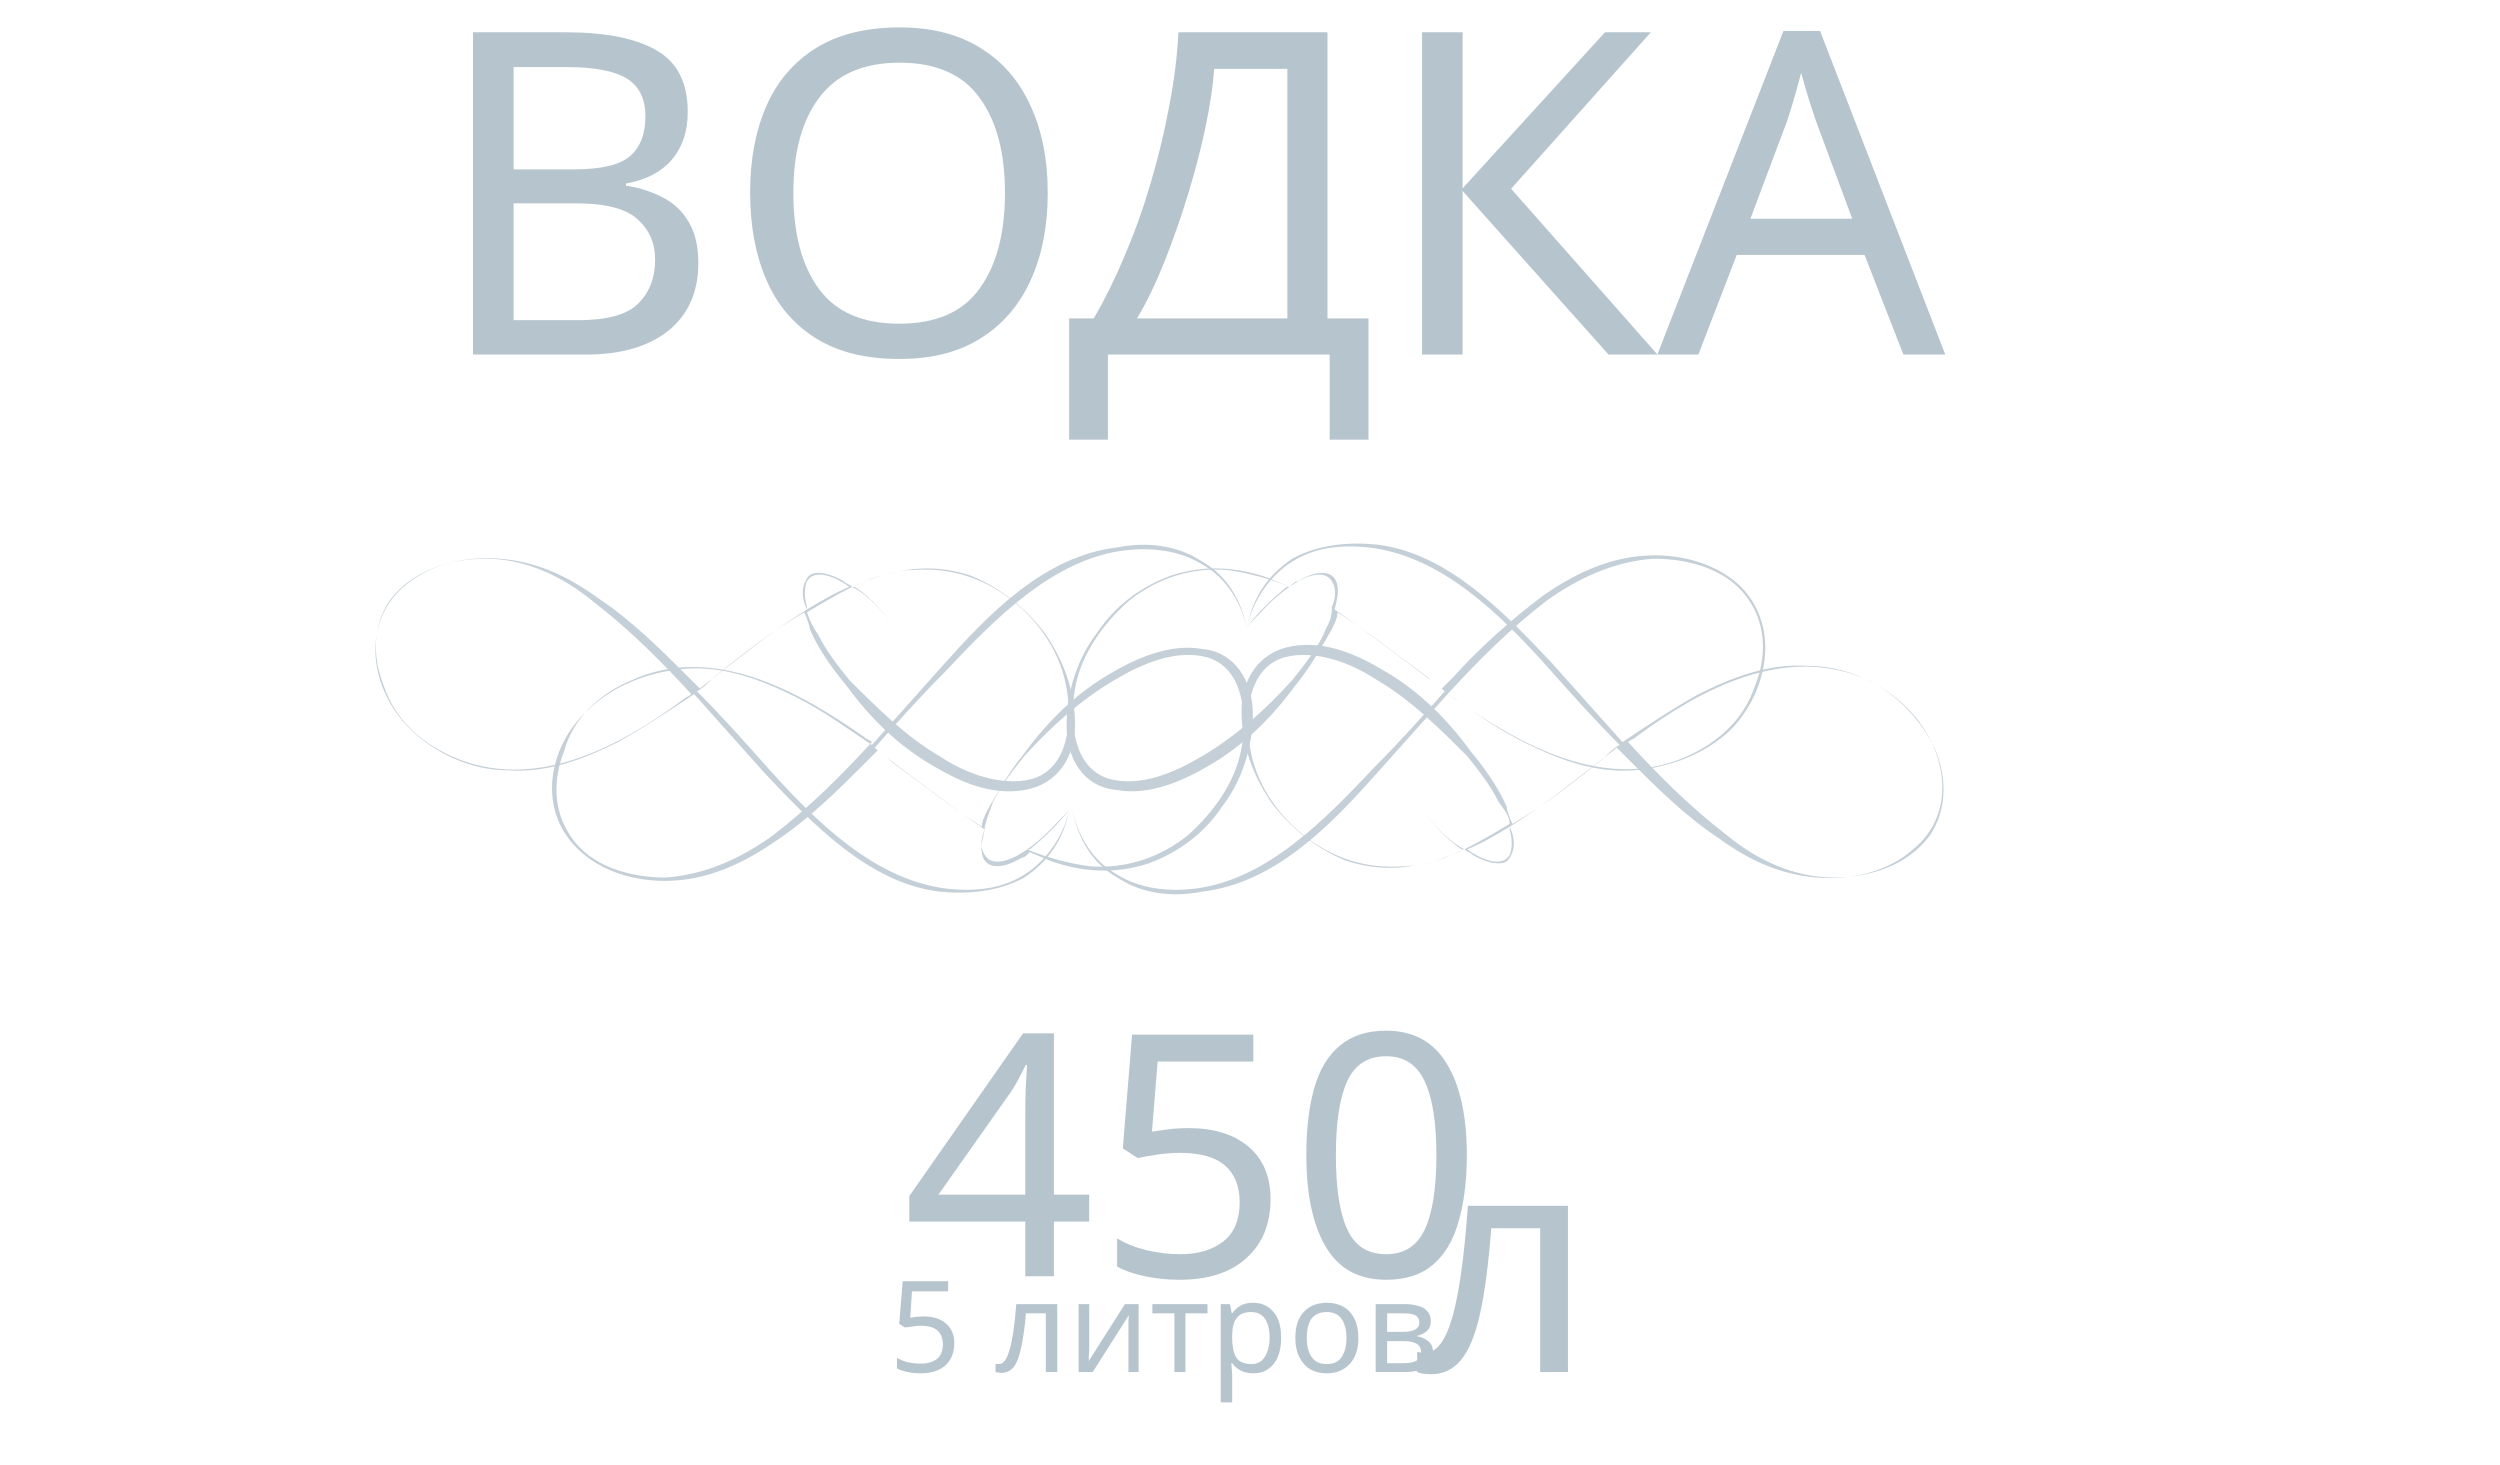
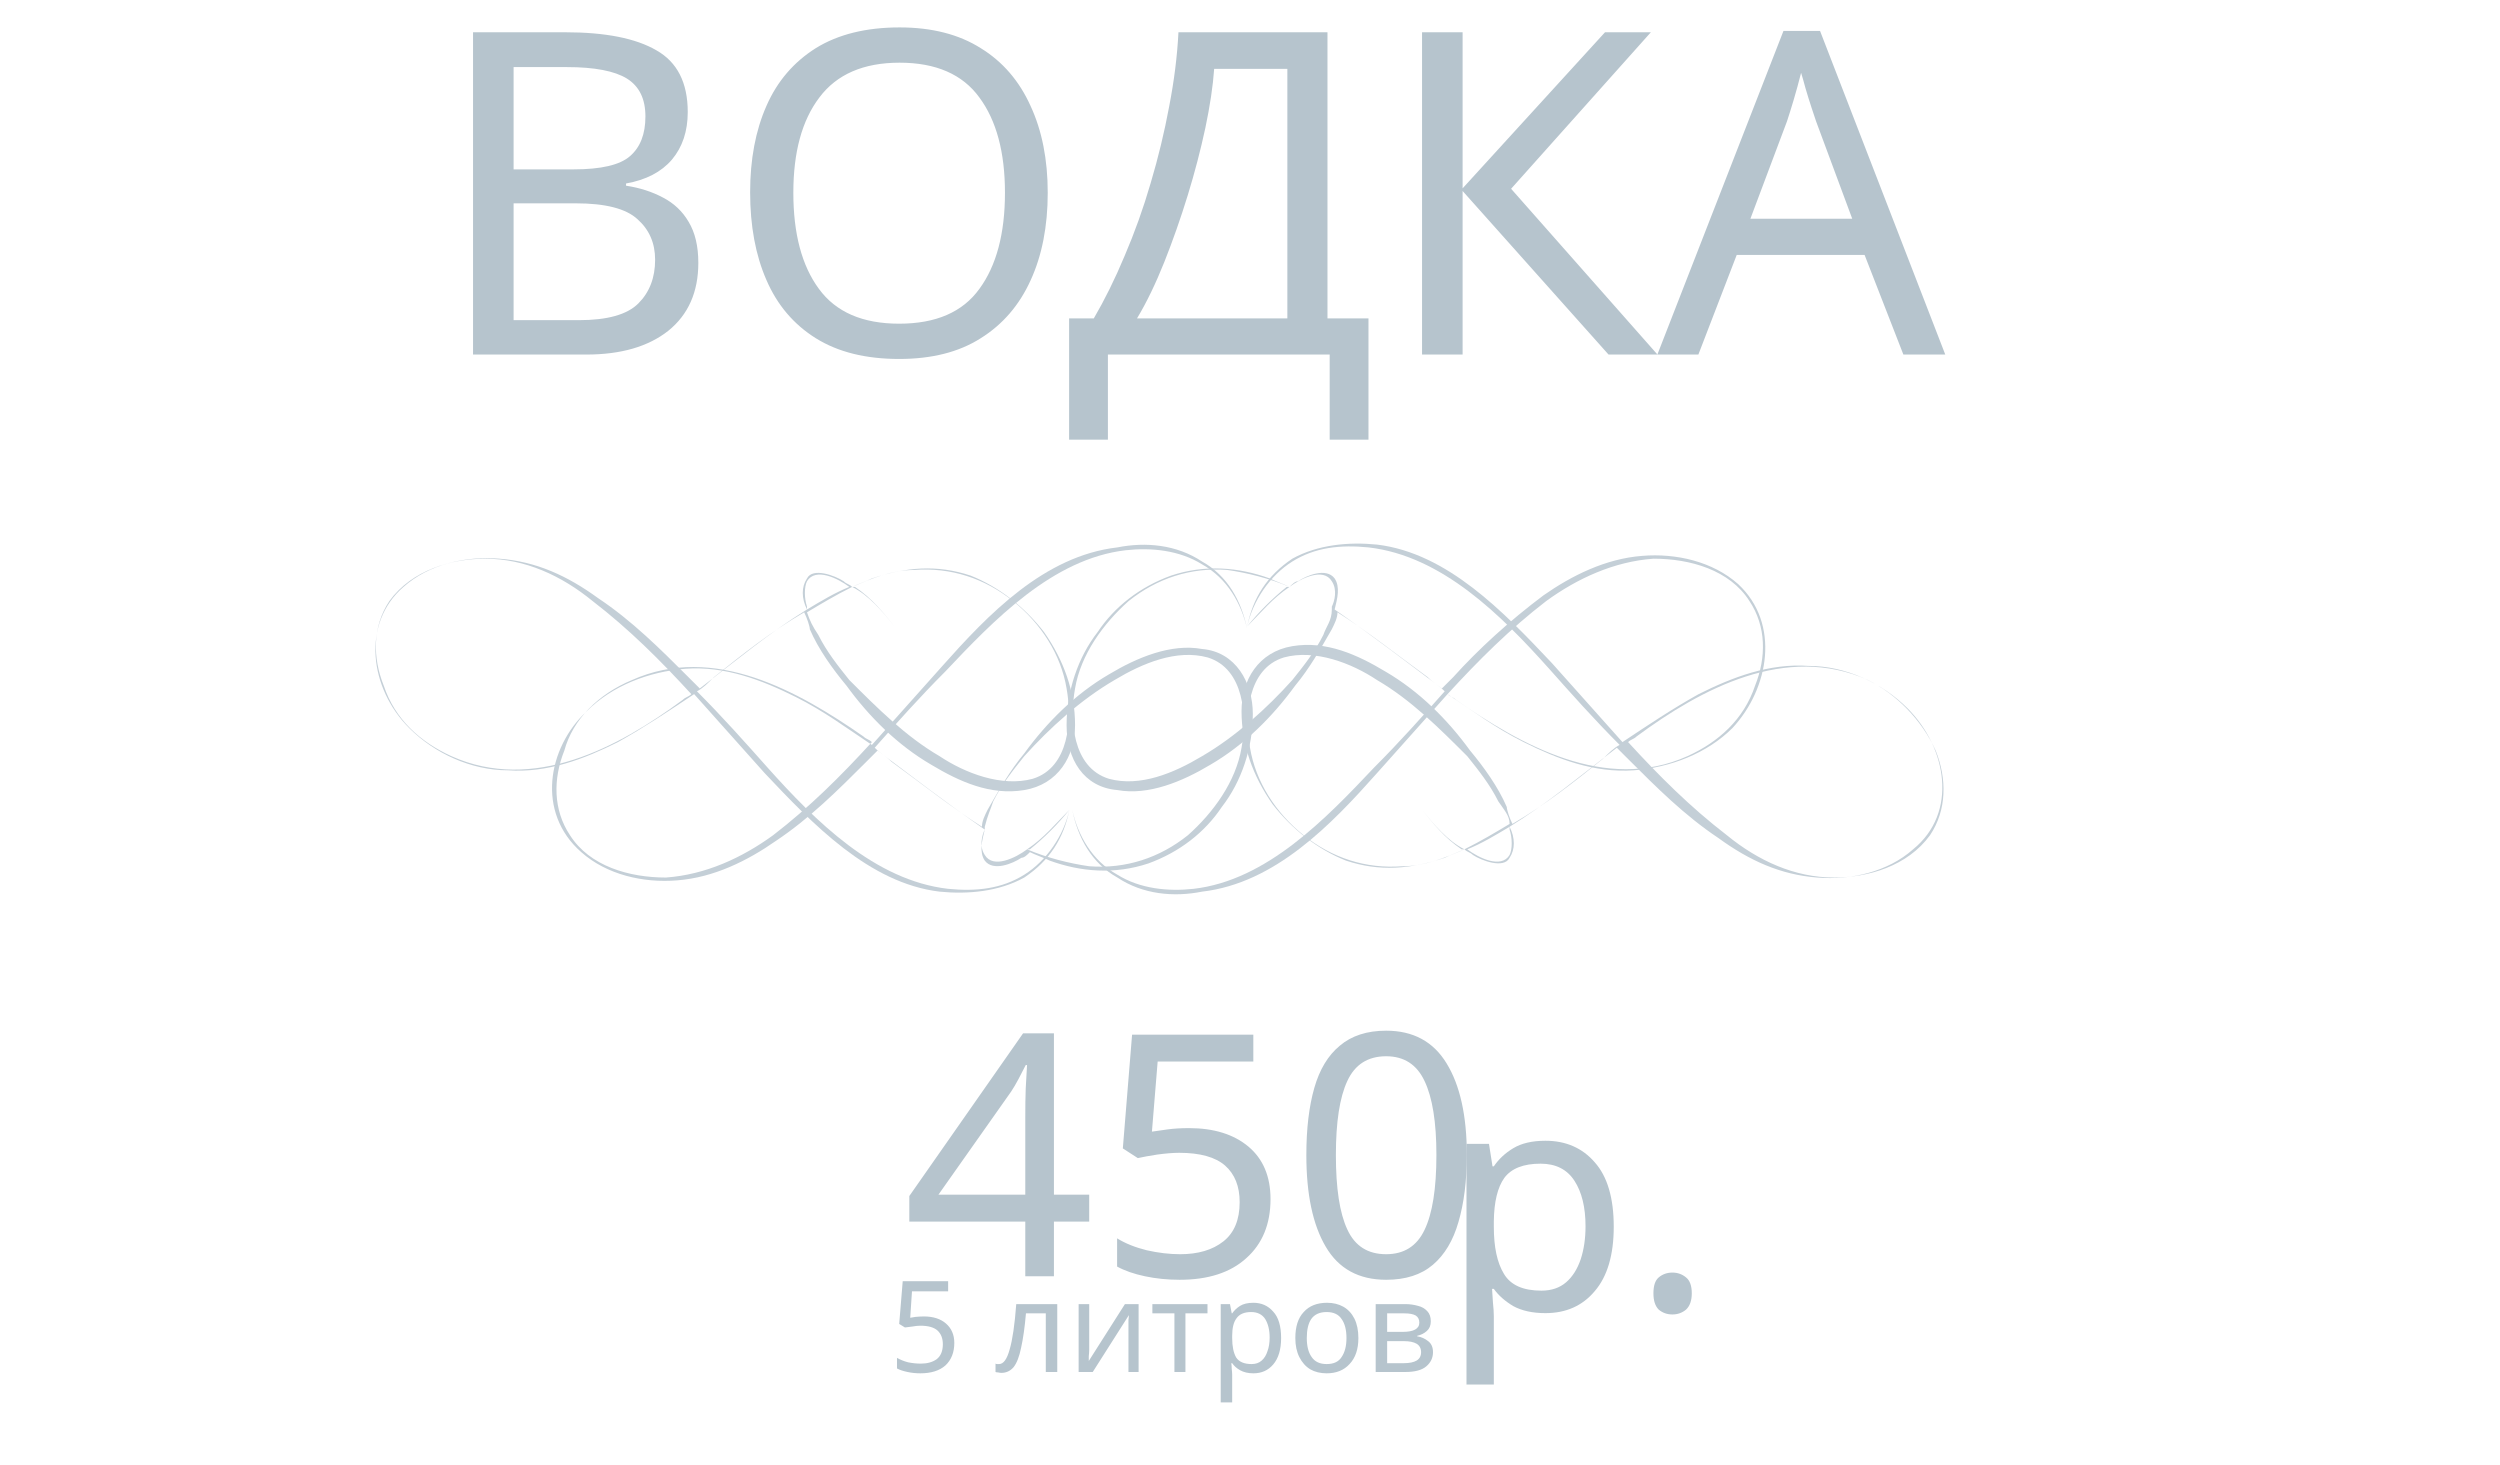
- <svg xmlns="http://www.w3.org/2000/svg" version="1.1" id="Layer_1" x="0px" y="0px" width="88.6px" height="51.9px" viewBox="0 0 88.6 51.9" style="enable-background:new 0 0 88.6 51.9;" xml:space="preserve">
+ <svg xmlns="http://www.w3.org/2000/svg" version="1.1" id="Layer_1" x="0px" y="0px" width="88.6px" height="51.9px" viewBox="-351 281.1 88.6 51.9" style="enable-background:new -351 281.1 88.6 51.9;" xml:space="preserve">
  <style type="text/css">
	.st0{fill:#C4CFD7;}
	.st1{fill:#B6C4CD;}
	.st2{font-family:'CenturyGothic';}
	.st3{font-size:12px;}
	.st4{font-size:4.5px;}
- 	.st5{font-family:'PTRoubleSans';}
+ 	.st5{font-family:'MyriadPro-It';}
	.st6{font-size:11px;}
	.st7{font-family:'BodoniCyrillic';}
	.st8{font-size:16px;}
</style>
-   <font horiz-adv-x="2048">
-     <font-face font-family="CenturyGothic" units-per-em="2048" underline-position="-197" underline-thickness="119" />
-     <missing-glyph horiz-adv-x="1536" d="M256,0l0,1280l1024,0l0,-1280M288,32l960,0l0,1216l-960,0z" />
-     <glyph unicode=" " horiz-adv-x="567" />
-     <glyph unicode="0" horiz-adv-x="1135" d="M65,735C65,929 86,1079 128,1185C169,1291 228,1371 304,1426C380,1481 465,1508 559,1508C654,1508 741,1481 818,1426C895,1371 957,1288 1002,1178C1047,1068 1069,920 1069,735C1069,550 1047,403 1003,294C958,185 897,102 819,47C741,-9 654,-37 559,-37C465,-37 380,-10 305,44C230,98 171,179 129,286C86,393 65,542 65,735M204,732C204,566 219,441 249,356C278,271 322,206 380,162C438,118 499,96 564,96C629,96 690,118 747,161C804,204 847,268 876,354C913,459 931,585 931,732C931,880 915,1001 882,1096C849,1190 804,1259 747,1303C689,1346 628,1368 564,1368C499,1368 437,1346 380,1303C323,1259 279,1195 249,1110C219,1025 204,899 204,732z" />
-     <glyph unicode="4" horiz-adv-x="1135" d="M872,1508l30,0l0,-1025l178,0l0,-141l-178,0l0,-342l-147,0l0,342l-703,0M755,483l0,613l-433,-613z" />
-     <glyph unicode="5" horiz-adv-x="1135" d="M1007,1471l0,-140l-524,0l-73,-401C474,949 532,958 583,958C717,958 828,913 915,824C1002,734 1045,619 1045,479C1045,382 1023,294 978,213C933,132 873,71 797,28C720,-15 632,-37 532,-37C413,-37 312,0 230,73C148,146 99,240 83,356l151,0C245,299 265,253 292,218C319,183 355,154 400,133C445,111 492,100 541,100C638,100 721,137 790,210C859,283 894,375 894,485C894,584 863,665 800,727C737,789 654,820 549,820C462,820 357,794 234,741l136,730z" />
-     <glyph unicode="в" horiz-adv-x="958" d="M472,0l-316,0l0,1088l311,0C586,1088 671,1061 724,1006C776,951 802,887 802,814C802,703 753,628 656,589C797,539 868,443 868,300C868,100 736,0 472,0M297,967l0,-340l91,0C471,627 525,630 550,637C575,644 599,660 622,687C644,713 655,748 655,791C655,836 643,874 620,905C597,936 572,954 547,959C521,964 468,967 388,967M297,499l0,-381l150,0C518,118 568,123 599,132C629,141 655,160 677,190C698,220 709,258 709,304C709,363 690,411 653,446C616,481 566,499 505,499z" />
-     <glyph unicode="и" horiz-adv-x="1262" d="M296,1088l0,-805l799,805l11,0l0,-1088l-140,0l0,798l-793,-798l-17,0l0,1088z" />
-     <glyph unicode="л" horiz-adv-x="1135" d="M1077,0l-149,0l-364,792l-361,-792l-150,0l498,1088l25,0z" />
-     <glyph unicode="о" horiz-adv-x="1341" d="M671,1116C838,1116 977,1055 1087,934C1187,823 1237,692 1237,541C1237,389 1184,256 1079,143C973,29 837,-28 671,-28C504,-28 368,29 263,143C157,256 104,389 104,541C104,692 154,822 254,933C364,1055 503,1116 671,1116M671,979C555,979 455,936 372,850C289,764 247,660 247,538C247,459 266,386 304,318C342,250 393,198 458,161C523,124 594,105 671,105C748,105 819,124 884,161C949,198 1000,250 1038,318C1076,386 1095,459 1095,538C1095,660 1053,764 970,850C886,936 786,979 671,979z" />
-     <glyph unicode="р" horiz-adv-x="1397" d="M158,1088l139,0l0,-200C352,964 416,1021 488,1059C560,1097 640,1116 729,1116C884,1116 1016,1060 1126,949C1236,838 1291,704 1291,547C1291,387 1237,251 1128,140C1019,28 887,-28 733,-28C646,-28 567,-10 494,26C421,62 356,116 297,187l0,-585l-139,0M718,981C597,981 495,939 412,854C329,769 287,664 287,538C287,455 306,381 343,315C380,249 433,197 502,158C571,119 643,100 720,100C795,100 866,120 933,159C999,198 1052,252 1091,322C1130,392 1150,465 1150,542C1150,619 1131,693 1092,762C1053,831 1000,885 934,924C868,962 796,981 718,981z" />
-     <glyph unicode="т" horiz-adv-x="784" d="M34,1088l716,0l0,-121l-288,0l0,-967l-141,0l0,967l-287,0z" />
-   </font>
-   <font horiz-adv-x="1000">
-     <font-face font-family="PTRoubleSans" units-per-em="1000" underline-position="-100" underline-thickness="50" />
-     <missing-glyph horiz-adv-x="233" />
-     <glyph unicode="л" horiz-adv-x="556" d="M288,604l96,0C439,604 488,599 519,568C539,548 551,517 551,481C551,431 530,400 513,383C470,340 398,332 335,332l-99,0M232,664l-65,-332l-68,0l-12,-60l69,0l-16,-81l-68,0l-9,-44l69,0l-29,-147l68,0l28,147l203,0l8,44l-202,0l16,81l118,0C427,272 513,293 565,345C596,376 619,421 619,487C619,547 598,586 576,609C526,661 444,664 402,664z" />
-   </font>
-   <font horiz-adv-x="4096">
-     <font-face font-family="BodoniCyrillic" units-per-em="4096" underline-position="-230" underline-thickness="56" />
-     <missing-glyph horiz-adv-x="3072" d="M512,0l0,2560l2048,0l0,-2560M2494,66l0,2428l-1916,0l0,-2428z" />
-     <glyph unicode="А" horiz-adv-x="2527" d="M1765,82l-303,827l-803,0l-147,-364C505,528 495,504 482,471C468,438 457,405 448,373C439,340 434,307 434,274C434,210 452,164 489,135C525,106 594,88 696,82l0,-82l-696,0l0,82C84,87 155,119 214,178C272,236 313,297 336,360l905,2323l74,0l934,-2601l278,0l0,-82l-1126,0l0,82M1434,991l-353,1016l-401,-1016z" />
-     <glyph unicode="В" horiz-adv-x="2724" d="M172,2683l1241,0C1780,2683 2033,2621 2170,2497C2307,2373 2376,2232 2376,2073C2376,1958 2339,1857 2265,1770C2191,1683 2092,1613 1967,1562C1842,1510 1710,1478 1569,1466l0,-20C1826,1407 2025,1346 2164,1263C2303,1180 2395,1094 2440,1003C2485,912 2507,819 2507,725C2507,600 2475,483 2412,374C2349,265 2239,175 2084,105C1928,35 1722,0 1466,0l-1294,0l0,82l315,0l0,2519l-315,0M946,1495l299,0C1481,1495 1642,1547 1727,1652C1812,1757 1855,1895 1855,2068C1855,2224 1829,2341 1776,2419C1723,2496 1658,2546 1579,2568C1500,2590 1405,2601 1294,2601l-348,0M946,82l463,0C1797,82 1991,288 1991,700C1991,971 1920,1158 1778,1260C1636,1362 1468,1413 1274,1413l-328,0z" />
-     <glyph unicode="Д" horiz-adv-x="2748" d="M2666,-733l-114,0C2514,-527 2449,-370 2358,-261C2267,-153 2168,-82 2061,-49C1954,-16 1842,0 1724,0l-852,0C513,0 272,-244 147,-733l-114,0l45,815l160,0C324,82 400,108 465,160C530,212 589,313 640,463C691,613 731,833 760,1122C789,1411 803,1788 803,2253C803,2333 796,2396 781,2442C766,2488 731,2526 674,2555C617,2584 530,2600 414,2605l0,78l2171,0l0,-78l-316,0l0,-2523l365,0M1810,82l0,2523l-352,0l-135,0C1218,2605 1140,2597 1089,2581C1037,2564 995,2525 964,2464C933,2403 909,2311 892,2190C875,2068 857,1877 840,1618C819,1315 795,1066 768,871C740,675 711,524 682,419C653,313 625,238 599,194C573,149 544,112 512,82z" />
-     <glyph unicode="К" horiz-adv-x="2830" d="M946,1511l393,0C1457,1511 1544,1531 1599,1570C1654,1609 1691,1666 1711,1743C1730,1819 1750,1943 1769,2114C1788,2288 1813,2418 1845,2503C1876,2588 1922,2647 1982,2680C2041,2712 2126,2728 2236,2728C2309,2728 2374,2711 2432,2678C2490,2645 2535,2601 2568,2546C2601,2491 2617,2435 2617,2376C2617,2307 2598,2241 2559,2179C2520,2116 2451,2085 2351,2085C2282,2085 2225,2105 2179,2144C2132,2183 2109,2228 2109,2281C2109,2330 2121,2397 2146,2482C2149,2507 2150,2541 2150,2585C2150,2606 2126,2617 2077,2617C1995,2617 1941,2569 1914,2473C1887,2376 1868,2252 1855,2101C1843,1951 1832,1843 1821,1777C1810,1711 1783,1650 1740,1594C1697,1538 1629,1500 1536,1479l0,-21C1577,1449 1622,1441 1671,1434C1776,1419 1869,1396 1948,1364C2027,1332 2099,1279 2163,1204C2310,1030 2384,818 2384,569C2384,515 2381,454 2376,385C2370,316 2367,269 2367,246C2367,195 2375,157 2391,132C2406,107 2435,94 2478,94C2581,94 2663,135 2724,217l61,-57C2721,89 2658,37 2597,4C2535,-29 2463,-45 2380,-45C2215,-45 2091,-7 2008,70C1925,146 1872,243 1849,360C1826,477 1810,632 1802,827C1795,992 1763,1134 1706,1253C1649,1371 1526,1430 1339,1430l-393,0l0,-1348l316,0l0,-82l-1090,0l0,82l315,0l0,2519l-315,0l0,82l1090,0l0,-82l-316,0z" />
-     <glyph unicode="О" horiz-adv-x="2994" d="M205,1343C205,1613 268,1854 394,2065C519,2276 682,2440 882,2555C1081,2670 1286,2728 1495,2728C1706,2728 1912,2670 2112,2555C2312,2440 2475,2276 2601,2065C2726,1854 2789,1613 2789,1343C2789,1070 2726,828 2601,617C2476,406 2313,243 2112,128C1911,13 1706,-45 1495,-45C1340,-45 1185,-12 1032,53C879,118 740,211 615,334C490,456 390,603 316,775C242,947 205,1136 205,1343M1495,2650C1373,2650 1254,2615 1139,2546C1023,2477 924,2345 843,2150C762,1955 721,1686 721,1343C721,1015 758,753 833,558C908,362 1003,226 1119,149C1234,72 1360,33 1495,33C1618,33 1738,68 1854,137C1970,206 2069,338 2151,533C2232,728 2273,998 2273,1343C2273,1685 2232,1954 2150,2149C2068,2344 1969,2477 1852,2546C1735,2615 1616,2650 1495,2650z" />
-   </font>
  <g>
    <g>
-       <path class="st0" d="M20.6,30.2c0.9,0.8,2.2,1.1,3.4,1c1.3-0.1,2.5-0.7,3.5-1.4c1.2-0.8,2.2-1.8,3.2-2.8c0.1-0.1,0.3-0.3,0.4-0.4    c1.2,0.9,2.5,1.9,3.8,2.8c-0.1,0.4-0.2,0.8,0,1.1c0.3,0.4,1,0.1,1.3-0.1c0.1,0,0.2-0.1,0.3-0.2c0.2,0.1,0.5,0.2,0.7,0.3    c1.1,0.4,2.3,0.5,3.5,0.1c1.1-0.4,2-1.1,2.6-2c0.7-0.9,1.1-2.1,1.1-3.3c0-1.1-0.6-2.2-1.8-2.3c-1.1-0.2-2.3,0.3-3.3,0.9    c-1.2,0.7-2.2,1.7-3,2.8c-0.5,0.6-0.9,1.3-1.3,2c-0.1,0.2-0.2,0.4-0.2,0.6c-1.1-0.7-2.1-1.5-3.2-2.3c-0.2-0.2-0.4-0.3-0.6-0.5    c0.8-0.9,1.6-1.8,2.5-2.7c1.7-1.8,3.8-4,6.4-4.3c0.9-0.1,1.9,0,2.7,0.5c0.9,0.5,1.4,1.4,1.6,2.3c0,0,0,0,0,0    c-0.2-1-0.7-1.9-1.6-2.4c-0.9-0.6-2-0.7-3-0.5c-2.6,0.3-4.6,2.4-6.2,4.2c-0.8,0.9-1.7,1.9-2.5,2.8c-0.9-0.6-1.7-1.2-2.7-1.7    c-1.2-0.6-2.5-1.1-3.9-1c-1.3,0.1-2.6,0.6-3.5,1.5C19.4,26.5,19,28.8,20.6,30.2z M34.9,30.3c-0.2-0.3-0.1-0.7,0-0.9    c0,0,0-0.1,0-0.1c0.5,0.3,1,0.6,1.5,0.8C36,30.4,35.2,30.8,34.9,30.3z M35.2,28.4c0.3-0.6,0.7-1.1,1.1-1.6c0.9-1,2-2,3.2-2.7    c1-0.6,2.2-1.1,3.3-0.8c1.3,0.4,1.4,2.1,1.2,3.2c-0.2,1.2-1,2.3-1.9,3.1c-1,0.8-2.2,1.2-3.5,1.1c-0.7-0.1-1.5-0.3-2.2-0.6    c0.6-0.4,1-0.9,1.5-1.4c0,0,0-0.1,0,0c-0.4,0.5-0.9,1-1.4,1.4c0,0,0,0-0.1,0c-0.5-0.2-1-0.5-1.5-0.8c0,0,0,0,0,0    C35,28.9,35.1,28.7,35.2,28.4z M22.4,24.1c2.9-1.3,5.9,0.4,8.2,2c0.1,0.1,0.2,0.1,0.3,0.2c-1.1,1.2-2.2,2.3-3.5,3.3    c-1.1,0.8-2.4,1.4-3.8,1.5c-1.3,0-2.7-0.4-3.4-1.5c-0.6-0.9-0.6-2-0.2-3C20.3,25.5,21.2,24.6,22.4,24.1z" />
-       <path class="st0" d="M14.5,25.8c0.9,0.9,2.2,1.5,3.5,1.5c1.4,0.1,2.7-0.4,3.9-1c0.9-0.5,1.8-1.1,2.7-1.7c0.8,0.9,1.7,1.9,2.5,2.8    c1.7,1.8,3.7,3.9,6.2,4.2c1,0.1,2.1,0,3-0.5c0.9-0.6,1.4-1.4,1.6-2.4c0,0,0,0,0,0c-0.2,0.9-0.8,1.8-1.6,2.3    c-0.8,0.5-1.7,0.6-2.7,0.5c-2.6-0.3-4.7-2.4-6.4-4.3c-0.8-0.9-1.6-1.8-2.5-2.7c0.2-0.1,0.4-0.3,0.6-0.5c1-0.8,2-1.6,3.2-2.3    c0.1,0.2,0.2,0.5,0.2,0.6c0.3,0.7,0.8,1.4,1.3,2c0.8,1.1,1.8,2.1,3,2.8c1,0.6,2.1,1.1,3.3,0.9c1.2-0.2,1.8-1.2,1.8-2.3    c0-1.2-0.4-2.3-1.1-3.3c-0.7-0.9-1.6-1.6-2.6-2c-1.2-0.4-2.3-0.3-3.5,0.1c-0.2,0.1-0.5,0.2-0.7,0.3c-0.1-0.1-0.2-0.1-0.3-0.2    c-0.3-0.2-1.1-0.5-1.3-0.1c-0.2,0.3-0.2,0.7,0,1.1c-1.3,0.8-2.5,1.8-3.8,2.8c-0.1-0.1-0.3-0.3-0.4-0.4c-1-1-2-2-3.2-2.8    c-1.1-0.8-2.2-1.3-3.5-1.4c-1.2-0.1-2.5,0.2-3.4,1C12.8,22.1,13.1,24.4,14.5,25.8z M30.1,20.8c-0.5,0.2-1,0.5-1.5,0.8    c0,0,0-0.1,0-0.1c-0.1-0.3-0.1-0.7,0-0.9C28.9,20.1,29.7,20.5,30.1,20.8z M28.6,21.7C28.6,21.7,28.6,21.7,28.6,21.7    c0.5-0.3,1-0.6,1.6-0.9c0,0,0,0,0.1,0c0.6,0.4,1,0.9,1.4,1.4c0,0,0.1,0,0,0c-0.4-0.5-0.9-1.1-1.5-1.4c0.7-0.3,1.4-0.6,2.2-0.6    c1.3-0.1,2.5,0.3,3.5,1.1c1,0.8,1.7,1.9,1.9,3.1c0.2,1.1,0.1,2.8-1.2,3.2c-1.1,0.3-2.4-0.2-3.3-0.8c-1.2-0.7-2.2-1.7-3.2-2.7    c-0.4-0.5-0.8-1-1.1-1.6C28.8,22.2,28.7,22,28.6,21.7z M13.6,24.3c-0.4-1-0.4-2.1,0.2-3c0.8-1.1,2.2-1.5,3.4-1.5    c1.4,0,2.7,0.6,3.8,1.5c1.3,1,2.4,2.1,3.5,3.3c-0.1,0.1-0.2,0.1-0.3,0.2c-2.3,1.7-5.3,3.3-8.2,2C14.9,26.3,14,25.5,13.6,24.3z" />
+       <path class="st0" d="M-330.4,311.3c0.9,0.8,2.2,1.1,3.4,1c1.3-0.1,2.5-0.7,3.5-1.4c1.2-0.8,2.2-1.8,3.2-2.8    c0.1-0.1,0.3-0.3,0.4-0.4c1.2,0.9,2.5,1.9,3.8,2.8c-0.1,0.4-0.2,0.8,0,1.1c0.3,0.4,1,0.1,1.3-0.1c0.1,0,0.2-0.1,0.3-0.2    c0.2,0.1,0.5,0.2,0.7,0.3c1.1,0.4,2.3,0.5,3.5,0.1c1.1-0.4,2-1.1,2.6-2c0.7-0.9,1.1-2.1,1.1-3.3c0-1.1-0.6-2.2-1.8-2.3    c-1.1-0.2-2.3,0.3-3.3,0.9c-1.2,0.7-2.2,1.7-3,2.8c-0.5,0.6-0.9,1.3-1.3,2c-0.1,0.2-0.2,0.4-0.2,0.6c-1.1-0.7-2.1-1.5-3.2-2.3    c-0.2-0.2-0.4-0.3-0.6-0.5c0.8-0.9,1.6-1.8,2.5-2.7c1.7-1.8,3.8-4,6.4-4.3c0.9-0.1,1.9,0,2.7,0.5c0.9,0.5,1.4,1.4,1.6,2.3l0,0    c-0.2-1-0.7-1.9-1.6-2.4c-0.9-0.6-2-0.7-3-0.5c-2.6,0.3-4.6,2.4-6.2,4.2c-0.8,0.9-1.7,1.9-2.5,2.8c-0.9-0.6-1.7-1.2-2.7-1.7    c-1.2-0.6-2.5-1.1-3.9-1c-1.3,0.1-2.6,0.6-3.5,1.5C-331.6,307.6-332,309.9-330.4,311.3z M-316.1,311.4c-0.2-0.3-0.1-0.7,0-0.9    v-0.1c0.5,0.3,1,0.6,1.5,0.8C-315,311.5-315.8,311.9-316.1,311.4z M-315.8,309.5c0.3-0.6,0.7-1.1,1.1-1.6c0.9-1,2-2,3.2-2.7    c1-0.6,2.2-1.1,3.3-0.8c1.3,0.4,1.4,2.1,1.2,3.2c-0.2,1.2-1,2.3-1.9,3.1c-1,0.8-2.2,1.2-3.5,1.1c-0.7-0.1-1.5-0.3-2.2-0.6    c0.6-0.4,1-0.9,1.5-1.4c0,0,0-0.1,0,0c-0.4,0.5-0.9,1-1.4,1.4c0,0,0,0-0.1,0c-0.5-0.2-1-0.5-1.5-0.8l0,0    C-316,310-315.9,309.8-315.8,309.5z M-328.6,305.2c2.9-1.3,5.9,0.4,8.2,2c0.1,0.1,0.2,0.1,0.3,0.2c-1.1,1.2-2.2,2.3-3.5,3.3    c-1.1,0.8-2.4,1.4-3.8,1.5c-1.3,0-2.7-0.4-3.4-1.5c-0.6-0.9-0.6-2-0.2-3C-330.7,306.6-329.8,305.7-328.6,305.2z" />
+       <path class="st0" d="M-336.5,306.9c0.9,0.9,2.2,1.5,3.5,1.5c1.4,0.1,2.7-0.4,3.9-1c0.9-0.5,1.8-1.1,2.7-1.7    c0.8,0.9,1.7,1.9,2.5,2.8c1.7,1.8,3.7,3.9,6.2,4.2c1,0.1,2.1,0,3-0.5c0.9-0.6,1.4-1.4,1.6-2.4l0,0c-0.2,0.9-0.8,1.8-1.6,2.3    c-0.8,0.5-1.7,0.6-2.7,0.5c-2.6-0.3-4.7-2.4-6.4-4.3c-0.8-0.9-1.6-1.8-2.5-2.7c0.2-0.1,0.4-0.3,0.6-0.5c1-0.8,2-1.6,3.2-2.3    c0.1,0.2,0.2,0.5,0.2,0.6c0.3,0.7,0.8,1.4,1.3,2c0.8,1.1,1.8,2.1,3,2.8c1,0.6,2.1,1.1,3.3,0.9c1.2-0.2,1.8-1.2,1.8-2.3    c0-1.2-0.4-2.3-1.1-3.3c-0.7-0.9-1.6-1.6-2.6-2c-1.2-0.4-2.3-0.3-3.5,0.1c-0.2,0.1-0.5,0.2-0.7,0.3c-0.1-0.1-0.2-0.1-0.3-0.2    c-0.3-0.2-1.1-0.5-1.3-0.1c-0.2,0.3-0.2,0.7,0,1.1c-1.3,0.8-2.5,1.8-3.8,2.8c-0.1-0.1-0.3-0.3-0.4-0.4c-1-1-2-2-3.2-2.8    c-1.1-0.8-2.2-1.3-3.5-1.4c-1.2-0.1-2.5,0.2-3.4,1C-338.2,303.2-337.9,305.5-336.5,306.9z M-320.9,301.9c-0.5,0.2-1,0.5-1.5,0.8    v-0.1c-0.1-0.3-0.1-0.7,0-0.9C-322.1,301.2-321.3,301.6-320.9,301.9z M-322.4,302.8L-322.4,302.8c0.5-0.3,1-0.6,1.6-0.9    c0,0,0,0,0.1,0c0.6,0.4,1,0.9,1.4,1.4c0,0,0.1,0,0,0c-0.4-0.5-0.9-1.1-1.5-1.4c0.7-0.3,1.4-0.6,2.2-0.6c1.3-0.1,2.5,0.3,3.5,1.1    c1,0.8,1.7,1.9,1.9,3.1c0.2,1.1,0.1,2.8-1.2,3.2c-1.1,0.3-2.4-0.2-3.3-0.8c-1.2-0.7-2.2-1.7-3.2-2.7c-0.4-0.5-0.8-1-1.1-1.6    C-322.2,303.3-322.3,303.1-322.4,302.8z M-337.4,305.4c-0.4-1-0.4-2.1,0.2-3c0.8-1.1,2.2-1.5,3.4-1.5c1.4,0,2.7,0.6,3.8,1.5    c1.3,1,2.4,2.1,3.5,3.3c-0.1,0.1-0.2,0.1-0.3,0.2c-2.3,1.7-5.3,3.3-8.2,2C-336.1,307.4-337,306.6-337.4,305.4z" />
    </g>
    <g>
-       <path class="st0" d="M61.6,20.7c-0.9-0.8-2.2-1.1-3.4-1c-1.3,0.1-2.5,0.7-3.5,1.4C53.5,22,52.4,23,51.5,24    c-0.1,0.1-0.3,0.3-0.4,0.4c-1.2-0.9-2.5-1.9-3.8-2.8c0.1-0.4,0.2-0.8,0-1.1c-0.3-0.4-1-0.1-1.3,0.1c-0.1,0-0.2,0.1-0.3,0.2    c-0.2-0.1-0.5-0.2-0.7-0.3c-1.1-0.4-2.3-0.5-3.5-0.1c-1.1,0.4-2,1.1-2.6,2c-0.7,0.9-1.1,2.1-1.1,3.3c0,1.2,0.6,2.2,1.8,2.3    c1.1,0.2,2.3-0.3,3.3-0.9c1.2-0.7,2.2-1.7,3-2.8c0.5-0.6,0.9-1.3,1.3-2c0.1-0.2,0.2-0.4,0.2-0.6c1.1,0.7,2.1,1.5,3.2,2.3    c0.2,0.2,0.4,0.3,0.6,0.5c-0.8,0.9-1.6,1.8-2.5,2.7c-1.7,1.8-3.8,4-6.4,4.3c-0.9,0.1-1.9,0-2.7-0.5c-0.9-0.5-1.4-1.4-1.6-2.3    c0,0,0,0,0,0c0.2,1,0.7,1.9,1.6,2.4c0.9,0.6,2,0.7,3,0.5c2.6-0.3,4.6-2.4,6.2-4.2c0.8-0.9,1.7-1.9,2.5-2.8    c0.9,0.6,1.7,1.2,2.7,1.7c1.2,0.6,2.5,1.1,3.9,1c1.3-0.1,2.6-0.6,3.5-1.5C62.7,24.4,63.1,22.1,61.6,20.7z M47.2,20.6    c0.2,0.3,0.1,0.7,0,0.9c0,0,0,0.1,0,0.1c-0.5-0.3-1-0.6-1.5-0.8C46.1,20.5,46.9,20.1,47.2,20.6z M46.9,22.5    c-0.3,0.6-0.7,1.1-1.1,1.6c-0.9,1-2,2-3.2,2.7c-1,0.6-2.2,1.1-3.3,0.8c-1.3-0.4-1.4-2.1-1.2-3.2c0.2-1.2,1-2.3,1.9-3.1    c1-0.8,2.2-1.2,3.5-1.1c0.7,0.1,1.5,0.3,2.2,0.6c-0.6,0.4-1,0.9-1.5,1.4c0,0,0,0.1,0,0c0.4-0.5,0.9-1,1.4-1.4c0,0,0,0,0.1,0    c0.5,0.2,1,0.5,1.5,0.8c0,0,0,0,0,0C47.2,22,47,22.2,46.9,22.5z M59.8,26.8c-2.9,1.3-5.9-0.4-8.2-2c-0.1-0.1-0.2-0.1-0.3-0.2    c1.1-1.2,2.2-2.3,3.5-3.3c1.1-0.8,2.4-1.4,3.8-1.5c1.3,0,2.7,0.4,3.4,1.5c0.6,0.9,0.6,2,0.2,3C61.8,25.5,60.9,26.3,59.8,26.8z" />
-       <path class="st0" d="M67.6,25.1c-0.9-0.9-2.2-1.5-3.5-1.5c-1.4-0.1-2.7,0.4-3.9,1c-0.9,0.5-1.8,1.1-2.7,1.7    c-0.8-0.9-1.7-1.9-2.5-2.8c-1.7-1.8-3.7-3.9-6.2-4.2c-1-0.1-2.1,0-3,0.5c-0.9,0.6-1.4,1.4-1.6,2.4c0,0,0,0,0,0    c0.2-0.9,0.8-1.8,1.6-2.3c0.8-0.5,1.7-0.6,2.7-0.5c2.6,0.3,4.7,2.4,6.4,4.3c0.8,0.9,1.6,1.8,2.5,2.7c-0.2,0.1-0.4,0.3-0.6,0.5    c-1,0.8-2,1.6-3.2,2.3c-0.1-0.2-0.2-0.5-0.2-0.6c-0.3-0.7-0.8-1.4-1.3-2c-0.8-1.1-1.8-2.1-3-2.8c-1-0.6-2.1-1.1-3.3-0.9    c-1.2,0.2-1.8,1.2-1.8,2.3c0,1.2,0.4,2.3,1.1,3.3c0.7,0.9,1.6,1.6,2.6,2c1.2,0.4,2.3,0.3,3.5-0.1c0.2-0.1,0.5-0.2,0.7-0.3    c0.1,0.1,0.2,0.1,0.3,0.2c0.3,0.2,1.1,0.5,1.3,0.1c0.2-0.3,0.2-0.7,0-1.1c1.3-0.8,2.5-1.8,3.8-2.8c0.1,0.1,0.3,0.3,0.4,0.4    c1,1,2,2,3.2,2.8c1.1,0.8,2.2,1.3,3.5,1.4c1.2,0.1,2.5-0.2,3.4-1C69.4,28.8,69,26.5,67.6,25.1z M52,30.1c0.5-0.2,1-0.5,1.5-0.8    c0,0,0,0.1,0,0.1c0.1,0.3,0.1,0.7,0,0.9C53.2,30.8,52.4,30.4,52,30.1z M53.5,29.2C53.5,29.2,53.5,29.2,53.5,29.2    c-0.5,0.3-1,0.6-1.6,0.9c0,0,0,0-0.1,0c-0.6-0.4-1-0.9-1.4-1.4c0,0-0.1,0,0,0c0.4,0.5,0.9,1.1,1.5,1.4c-0.7,0.3-1.4,0.6-2.2,0.6    c-1.3,0.1-2.5-0.3-3.5-1.1c-1-0.8-1.7-1.9-1.9-3.1c-0.2-1.1-0.1-2.8,1.2-3.2c1.1-0.3,2.4,0.2,3.3,0.8c1.2,0.7,2.2,1.7,3.2,2.7    c0.4,0.5,0.8,1,1.1,1.6C53.3,28.7,53.5,28.9,53.5,29.2z M68.6,26.6c0.4,1,0.4,2.1-0.2,3c-0.8,1.1-2.2,1.5-3.4,1.5    c-1.4,0-2.7-0.6-3.8-1.5c-1.3-1-2.4-2.1-3.5-3.3c0.1-0.1,0.2-0.1,0.3-0.2c2.3-1.7,5.3-3.3,8.2-2C67.2,24.6,68.1,25.5,68.6,26.6z" />
+       <path class="st0" d="M-289.4,301.8c-0.9-0.8-2.2-1.1-3.4-1c-1.3,0.1-2.5,0.7-3.5,1.4c-1.2,0.9-2.3,1.9-3.2,2.9    c-0.1,0.1-0.3,0.3-0.4,0.4c-1.2-0.9-2.5-1.9-3.8-2.8c0.1-0.4,0.2-0.8,0-1.1c-0.3-0.4-1-0.1-1.3,0.1c-0.1,0-0.2,0.1-0.3,0.2    c-0.2-0.1-0.5-0.2-0.7-0.3c-1.1-0.4-2.3-0.5-3.5-0.1c-1.1,0.4-2,1.1-2.6,2c-0.7,0.9-1.1,2.1-1.1,3.3c0,1.2,0.6,2.2,1.8,2.3    c1.1,0.2,2.3-0.3,3.3-0.9c1.2-0.7,2.2-1.7,3-2.8c0.5-0.6,0.9-1.3,1.3-2c0.1-0.2,0.2-0.4,0.2-0.6c1.1,0.7,2.1,1.5,3.2,2.3    c0.2,0.2,0.4,0.3,0.6,0.5c-0.8,0.9-1.6,1.8-2.5,2.7c-1.7,1.8-3.8,4-6.4,4.3c-0.9,0.1-1.9,0-2.7-0.5c-0.9-0.5-1.4-1.4-1.6-2.3l0,0    c0.2,1,0.7,1.9,1.6,2.4c0.9,0.6,2,0.7,3,0.5c2.6-0.3,4.6-2.4,6.2-4.2c0.8-0.9,1.7-1.9,2.5-2.8c0.9,0.6,1.7,1.2,2.7,1.7    c1.2,0.6,2.5,1.1,3.9,1c1.3-0.1,2.6-0.6,3.5-1.5C-288.3,305.5-287.9,303.2-289.4,301.8z M-303.8,301.7c0.2,0.3,0.1,0.7,0,0.9v0.1    c-0.5-0.3-1-0.6-1.5-0.8C-304.9,301.6-304.1,301.2-303.8,301.7z M-304.1,303.6c-0.3,0.6-0.7,1.1-1.1,1.6c-0.9,1-2,2-3.2,2.7    c-1,0.6-2.2,1.1-3.3,0.8c-1.3-0.4-1.4-2.1-1.2-3.2c0.2-1.2,1-2.3,1.9-3.1c1-0.8,2.2-1.2,3.5-1.1c0.7,0.1,1.5,0.3,2.2,0.6    c-0.6,0.4-1,0.9-1.5,1.4c0,0,0,0.1,0,0c0.4-0.5,0.9-1,1.4-1.4c0,0,0,0,0.1,0c0.5,0.2,1,0.5,1.5,0.8l0,0    C-303.8,303.1-304,303.3-304.1,303.6z M-291.2,307.9c-2.9,1.3-5.9-0.4-8.2-2c-0.1-0.1-0.2-0.1-0.3-0.2c1.1-1.2,2.2-2.3,3.5-3.3    c1.1-0.8,2.4-1.4,3.8-1.5c1.3,0,2.7,0.4,3.4,1.5c0.6,0.9,0.6,2,0.2,3C-289.2,306.6-290.1,307.4-291.2,307.9z" />
+       <path class="st0" d="M-283.4,306.2c-0.9-0.9-2.2-1.5-3.5-1.5c-1.4-0.1-2.7,0.4-3.9,1c-0.9,0.5-1.8,1.1-2.7,1.7    c-0.8-0.9-1.7-1.9-2.5-2.8c-1.7-1.8-3.7-3.9-6.2-4.2c-1-0.1-2.1,0-3,0.5c-0.9,0.6-1.4,1.4-1.6,2.4l0,0c0.2-0.9,0.8-1.8,1.6-2.3    c0.8-0.5,1.7-0.6,2.7-0.5c2.6,0.3,4.7,2.4,6.4,4.3c0.8,0.9,1.6,1.8,2.5,2.7c-0.2,0.1-0.4,0.3-0.6,0.5c-1,0.8-2,1.6-3.2,2.3    c-0.1-0.2-0.2-0.5-0.2-0.6c-0.3-0.7-0.8-1.4-1.3-2c-0.8-1.1-1.8-2.1-3-2.8c-1-0.6-2.1-1.1-3.3-0.9c-1.2,0.2-1.8,1.2-1.8,2.3    c0,1.2,0.4,2.3,1.1,3.3c0.7,0.9,1.6,1.6,2.6,2c1.2,0.4,2.3,0.3,3.5-0.1c0.2-0.1,0.5-0.2,0.7-0.3c0.1,0.1,0.2,0.1,0.3,0.2    c0.3,0.2,1.1,0.5,1.3,0.1c0.2-0.3,0.2-0.7,0-1.1c1.3-0.8,2.5-1.8,3.8-2.8c0.1,0.1,0.3,0.3,0.4,0.4c1,1,2,2,3.2,2.8    c1.1,0.8,2.2,1.3,3.5,1.4c1.2,0.1,2.5-0.2,3.4-1C-281.6,309.9-282,307.6-283.4,306.2z M-299,311.2c0.5-0.2,1-0.5,1.5-0.8v0.1    c0.1,0.3,0.1,0.7,0,0.9C-297.8,311.9-298.6,311.5-299,311.2z M-297.5,310.3L-297.5,310.3c-0.5,0.3-1,0.6-1.6,0.9c0,0,0,0-0.1,0    c-0.6-0.4-1-0.9-1.4-1.4c0,0-0.1,0,0,0c0.4,0.5,0.9,1.1,1.5,1.4c-0.7,0.3-1.4,0.6-2.2,0.6c-1.3,0.1-2.5-0.3-3.5-1.1    c-1-0.8-1.7-1.9-1.9-3.1c-0.2-1.1-0.1-2.8,1.2-3.2c1.1-0.3,2.4,0.2,3.3,0.8c1.2,0.7,2.2,1.7,3.2,2.7c0.4,0.5,0.8,1,1.1,1.6    C-297.7,309.8-297.5,310-297.5,310.3z M-282.4,307.7c0.4,1,0.4,2.1-0.2,3c-0.8,1.1-2.2,1.5-3.4,1.5c-1.4,0-2.7-0.6-3.8-1.5    c-1.3-1-2.4-2.1-3.5-3.3c0.1-0.1,0.2-0.1,0.3-0.2c2.3-1.7,5.3-3.3,8.2-2C-283.8,305.7-282.9,306.6-282.4,307.7z" />
    </g>
  </g>
-   <text transform="matrix(1 0 0 1 31.9766 45.2305)" class="st1 st2 st3">450</text>
-   <text transform="matrix(1 0 0 1 31.5081 48.6236)" class="st1 st2 st4">5 литров</text>
-   <text transform="matrix(1 0 0 1 50.1469 48.6236)" class="st1 st5 st6">л</text>
-   <text transform="matrix(1 0 0 1 15.2175 12.5653)" class="st1 st7 st8">ВОДКА</text>
+   <text transform="matrix(1 0 0 1 -319.0234 326.3305)" class="st1 st2 st3">450</text>
+   <text transform="matrix(1 0 0 1 -319.4919 329.7236)" class="st1 st2 st4">5 литров</text>
+   <text transform="matrix(1 0 0 1 -299.9651 327.5282)" class="st1 st5 st6">р.</text>
+   <text transform="matrix(1 0 0 1 -335.7825 293.6653)" class="st1 st7 st8">ВОДКА</text>
</svg>
